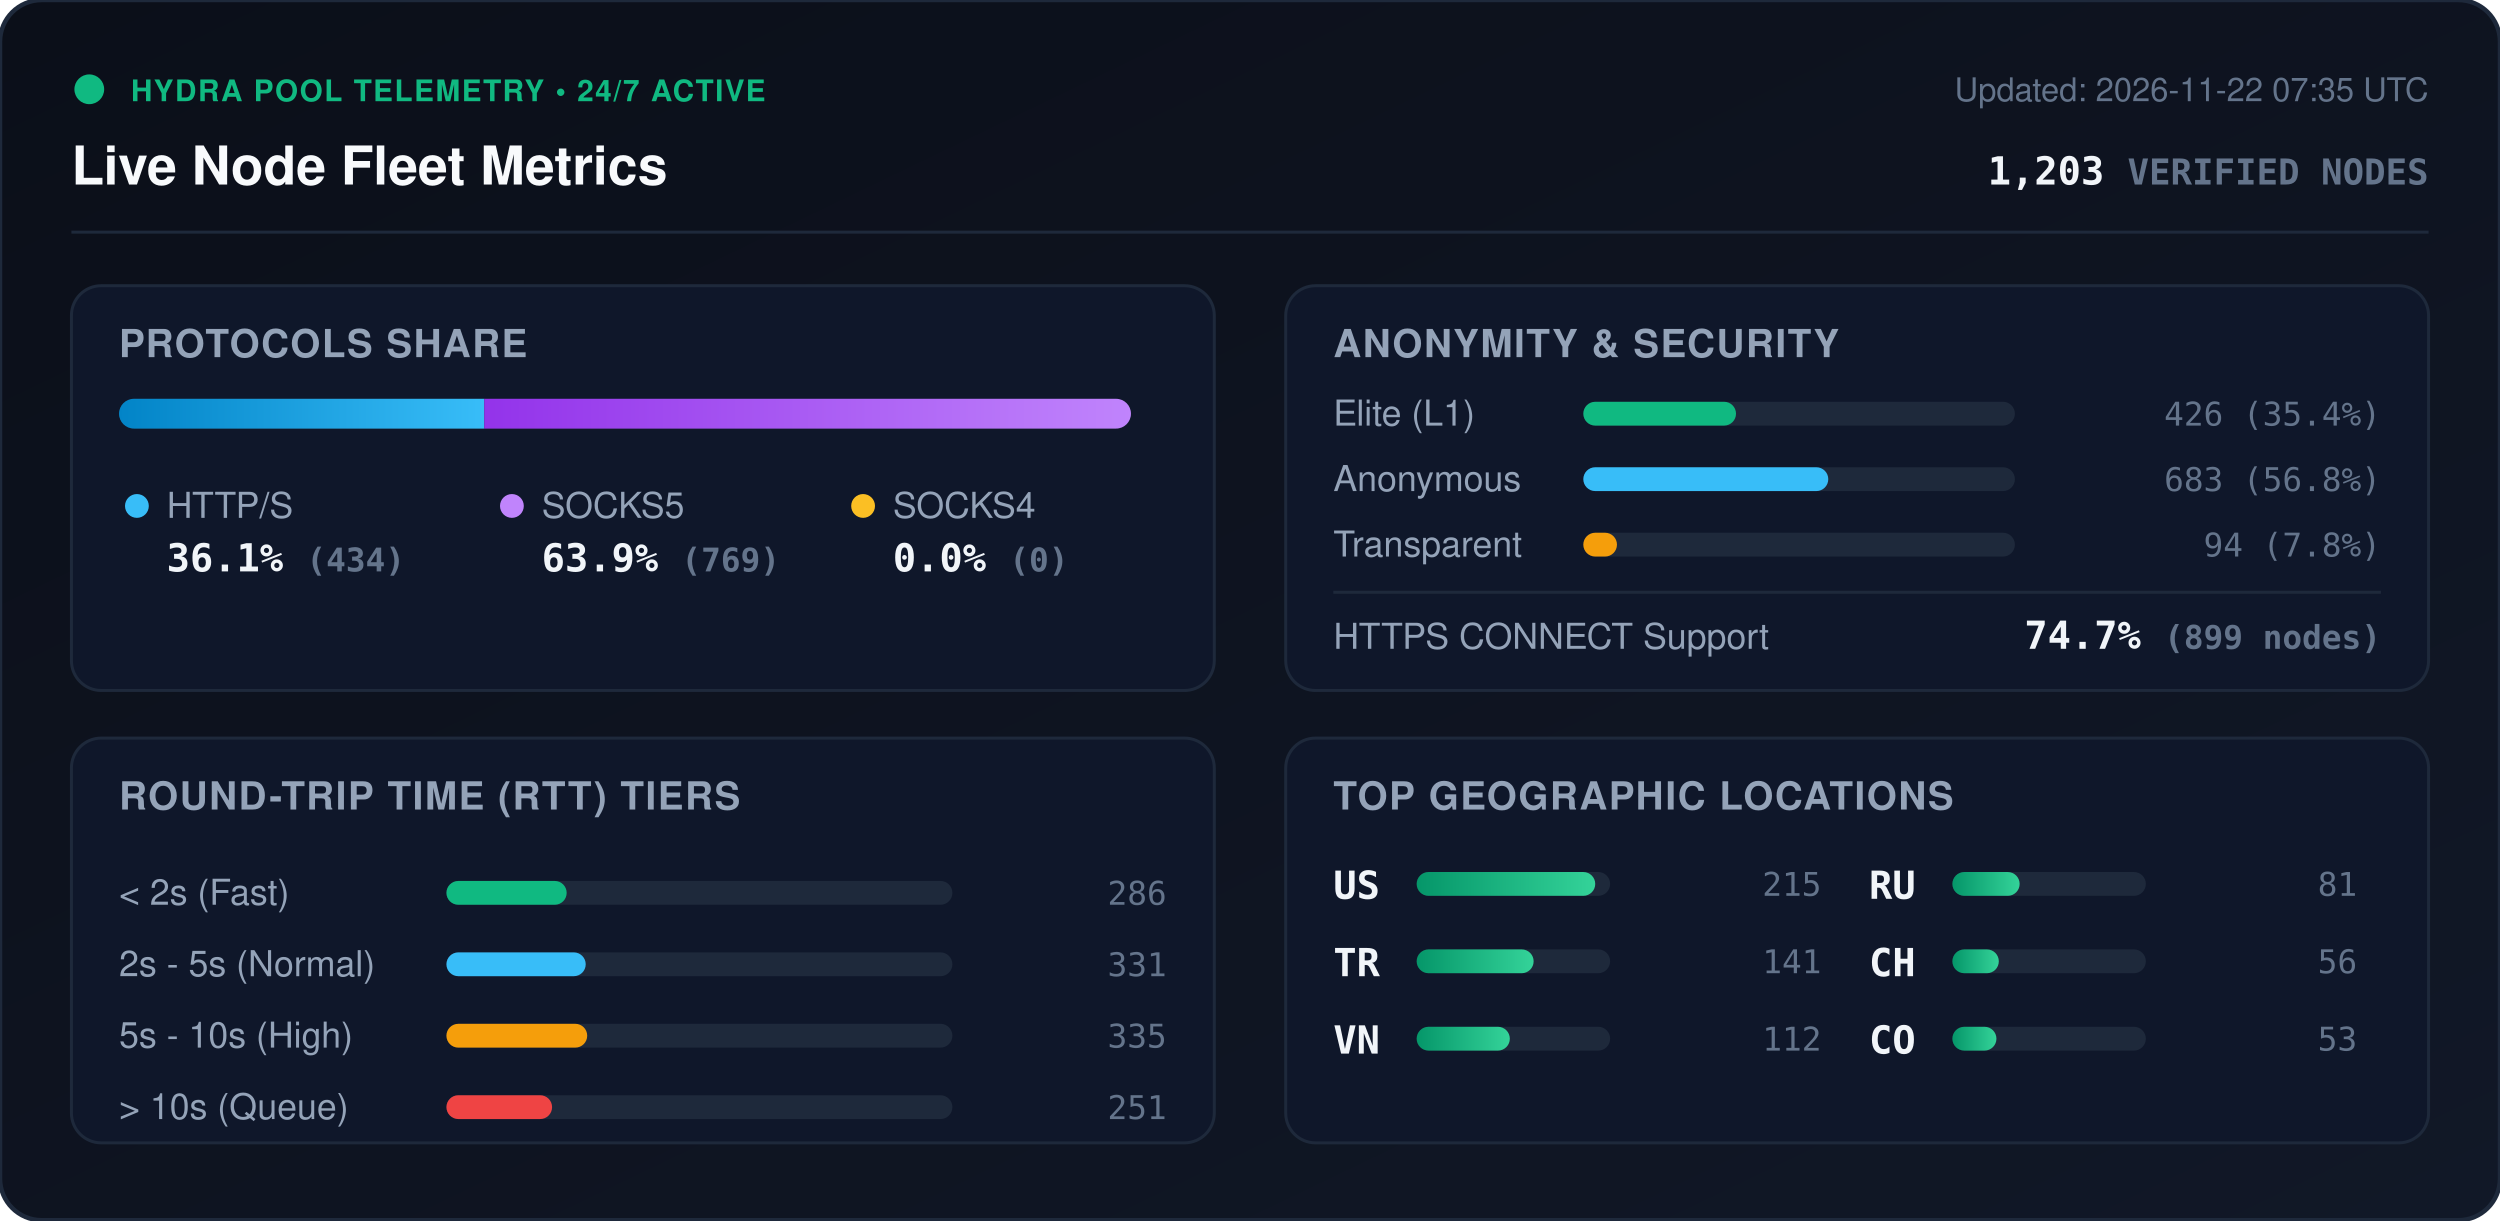
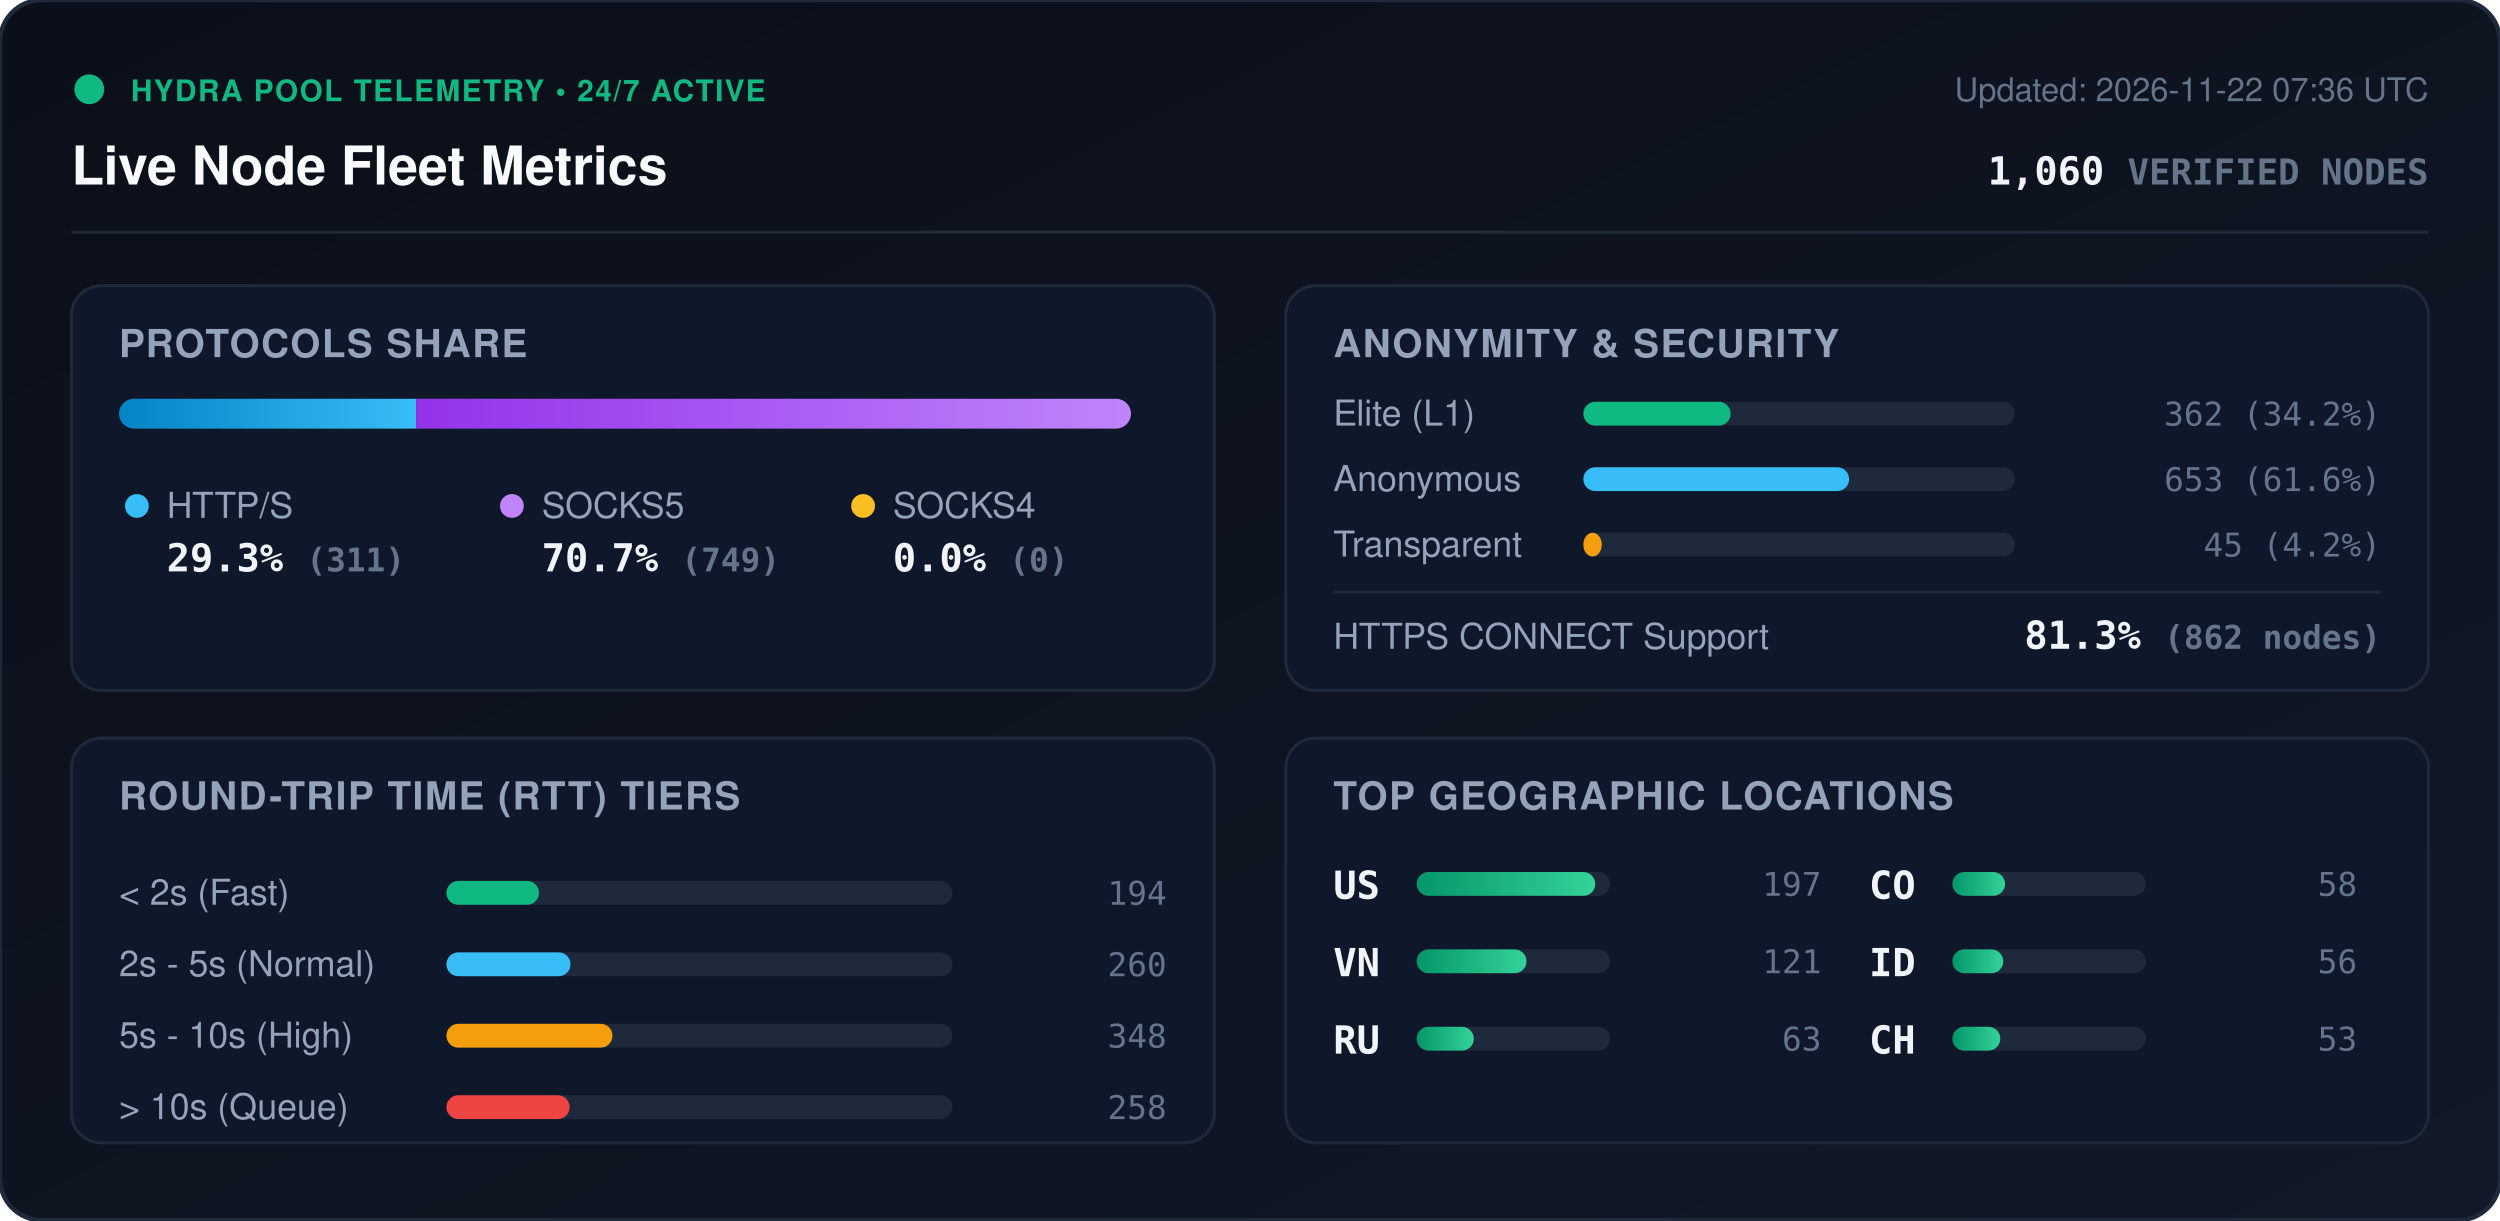
<svg xmlns="http://www.w3.org/2000/svg" viewBox="0 0 840 410" width="840" height="410" style="max-width: 100%; height: auto;">
  <defs>
    <linearGradient id="bg" x1="0%" y1="0%" x2="100%" y2="100%">
      <stop offset="0%" stop-color="#0b0f19" />
      <stop offset="100%" stop-color="#111827" />
    </linearGradient>
    <linearGradient id="bar-http" x1="0%" y1="0%" x2="100%" y2="0%">
      <stop offset="0%" stop-color="#0284c7" />
      <stop offset="100%" stop-color="#38bdf8" />
    </linearGradient>
    <linearGradient id="bar-socks5" x1="0%" y1="0%" x2="100%" y2="0%">
      <stop offset="0%" stop-color="#9333ea" />
      <stop offset="100%" stop-color="#c084fc" />
    </linearGradient>
    <linearGradient id="bar-socks4" x1="0%" y1="0%" x2="100%" y2="0%">
      <stop offset="0%" stop-color="#d97706" />
      <stop offset="100%" stop-color="#fbbf24" />
    </linearGradient>
    <linearGradient id="bar-green" x1="0%" y1="0%" x2="100%" y2="0%">
      <stop offset="0%" stop-color="#059669" />
      <stop offset="100%" stop-color="#34d399" />
    </linearGradient>
    <clipPath id="prog-track-clip">
      <rect width="340.0" height="10" rx="5" />
    </clipPath>
    <style>
      .title { font: 700 18px -apple-system, BlinkMacSystemFont, 'Segoe UI', Helvetica, Arial, sans-serif; fill: #f8fafc; }
      .sub { font: 500 11px -apple-system, BlinkMacSystemFont, 'Segoe UI', Helvetica, Arial, sans-serif; fill: #64748b; }
      .section-hdr { font: 600 13px -apple-system, BlinkMacSystemFont, 'Segoe UI', Helvetica, Arial, sans-serif; fill: #94a3b8; letter-spacing: 0.5px; }
      .metric-val { font: 700 13px -apple-system, BlinkMacSystemFont, 'Segoe UI', Helvetica, Arial, sans-serif; fill: #f1f5f9; }
      .metric-lbl { font: 500 12px -apple-system, BlinkMacSystemFont, 'Segoe UI', Helvetica, Arial, sans-serif; fill: #94a3b8; }
      .badge-txt { font: 700 10px -apple-system, BlinkMacSystemFont, 'Segoe UI', Helvetica, Arial, sans-serif; fill: #10b981; letter-spacing: 0.5px; }
      .mono { font-family: ui-monospace, SFMono-Regular, Menlo, Monaco, Consolas, monospace; }
      .pulse { animation: beacon 2s infinite ease-in-out; }
      @keyframes beacon { 0%, 100% { opacity: 1; } 50% { opacity: 0.35; } }
    </style>
  </defs>
  <rect width="840" height="410" rx="14" fill="url(#bg)" stroke="#1e293b" stroke-width="1.5" />
  <g transform="translate(24, 24)">
    <circle cx="6" cy="6" r="5" fill="#10b981" class="pulse" />
    <text x="20" y="10" class="badge-txt">HYDRA POOL TELEMETRY • 24/7 ACTIVE</text>
    <text x="0" y="38" class="title">Live Node Fleet Metrics</text>
-     <text x="792" y="10" text-anchor="end" class="sub">Updated: 2026-11-22 07:35 UTC</text>
-     <text x="792" y="38" text-anchor="end" class="metric-val mono" fill="#38bdf8">1,203 <tspan font-size="12" fill="#64748b">VERIFIED NODES</tspan>
+     <text x="792" y="10" text-anchor="end" class="sub">Updated: 2026-11-22 07:36 UTC</text>
+     <text x="792" y="38" text-anchor="end" class="metric-val mono" fill="#38bdf8">1,060 <tspan font-size="12" fill="#64748b">VERIFIED NODES</tspan>
    </text>
  </g>
  <line x1="24" y1="78" x2="816" y2="78" stroke="#1e293b" stroke-width="1" />
  <g transform="translate(24, 96)">
    <rect width="384" height="136" rx="10" fill="#0f172a" stroke="#1e293b" />
    <text x="16" y="24" class="section-hdr">PROTOCOLS SHARE</text>
    <g transform="translate(16, 38)">
      <rect width="340.0" height="10" rx="5" fill="#1e293b" />
      <g clip-path="url(#prog-track-clip)">
-         <rect x="0" width="122.7" height="10" fill="url(#bar-http)" />
-         <rect x="122.7" width="217.3" height="10" fill="url(#bar-socks5)" />
+         <rect x="0" width="99.8" height="10" fill="url(#bar-http)" />
+         <rect x="99.8" width="240.2" height="10" fill="url(#bar-socks5)" />
        <rect x="340.0" width="0.0" height="10" fill="url(#bar-socks4)" />
      </g>
    </g>
    <g transform="translate(16, 68)">
      <circle cx="6" cy="6" r="4" fill="#38bdf8" />
      <text x="16" y="10" class="metric-lbl">HTTP/S</text>
-       <text x="16" y="28" class="metric-val mono">36.1% <tspan font-size="11" fill="#64748b">(434)</tspan>
+       <text x="16" y="28" class="metric-val mono">29.3% <tspan font-size="11" fill="#64748b">(311)</tspan>
      </text>
      <circle cx="132" cy="6" r="4" fill="#c084fc" />
      <text x="142" y="10" class="metric-lbl">SOCKS5</text>
-       <text x="142" y="28" class="metric-val mono">63.9% <tspan font-size="11" fill="#64748b">(769)</tspan>
+       <text x="142" y="28" class="metric-val mono">70.7% <tspan font-size="11" fill="#64748b">(749)</tspan>
      </text>
      <circle cx="250" cy="6" r="4" fill="#fbbf24" />
      <text x="260" y="10" class="metric-lbl">SOCKS4</text>
      <text x="260" y="28" class="metric-val mono">0.0% <tspan font-size="11" fill="#64748b">(0)</tspan>
      </text>
    </g>
  </g>
  <g transform="translate(432, 96)">
    <rect width="384" height="136" rx="10" fill="#0f172a" stroke="#1e293b" />
    <text x="16" y="24" class="section-hdr">ANONYMITY &amp; SECURITY</text>
    <text x="16" y="47" class="metric-lbl">Elite (L1)</text>
    <rect x="100" y="39" width="145.0" height="8" rx="4" fill="#1e293b" />
-     <rect x="100" y="39" width="51.3" height="8" rx="4" fill="#10b981" />
-     <text x="368" y="47" text-anchor="end" class="mono sub" fill="#e2e8f0">426 (35.4%)</text>
+     <rect x="100" y="39" width="49.5" height="8" rx="4" fill="#10b981" />
+     <text x="368" y="47" text-anchor="end" class="mono sub" fill="#e2e8f0">362 (34.2%)</text>
    <text x="16" y="69" class="metric-lbl">Anonymous</text>
    <rect x="100" y="61" width="145.0" height="8" rx="4" fill="#1e293b" />
-     <rect x="100" y="61" width="82.3" height="8" rx="4" fill="#38bdf8" />
-     <text x="368" y="69" text-anchor="end" class="mono sub" fill="#e2e8f0">683 (56.8%)</text>
+     <rect x="100" y="61" width="89.3" height="8" rx="4" fill="#38bdf8" />
+     <text x="368" y="69" text-anchor="end" class="mono sub" fill="#e2e8f0">653 (61.6%)</text>
    <text x="16" y="91" class="metric-lbl">Transparent</text>
    <rect x="100" y="83" width="145.0" height="8" rx="4" fill="#1e293b" />
-     <rect x="100" y="83" width="11.3" height="8" rx="4" fill="#f59e0b" />
-     <text x="368" y="91" text-anchor="end" class="mono sub" fill="#e2e8f0">94 (7.8%)</text>
+     <rect x="100" y="83" width="6.2" height="8" rx="4" fill="#f59e0b" />
+     <text x="368" y="91" text-anchor="end" class="mono sub" fill="#e2e8f0">45 (4.2%)</text>
    <line x1="16" y1="103" x2="368" y2="103" stroke="#1e293b" stroke-width="1" />
    <text x="16" y="122" class="metric-lbl">HTTPS CONNECT Support</text>
-     <text x="368" y="122" text-anchor="end" class="metric-val mono" fill="#34d399">74.7% <tspan font-size="11" fill="#64748b">(899 nodes)</tspan>
+     <text x="368" y="122" text-anchor="end" class="metric-val mono" fill="#34d399">81.3% <tspan font-size="11" fill="#64748b">(862 nodes)</tspan>
    </text>
  </g>
  <g transform="translate(24, 248)">
    <rect width="384" height="136" rx="10" fill="#0f172a" stroke="#1e293b" />
    <text x="16" y="24" class="section-hdr">ROUND-TRIP TIME (RTT) TIERS</text>
    <g transform="translate(16, 42)">
      <text x="0" y="14" class="metric-lbl">&lt; 2s (Fast)</text>
      <rect x="110" y="6" width="170" height="8" rx="4" fill="#1e293b" />
-       <rect x="110" y="6" width="40.4" height="8" rx="4" fill="#10b981" />
-       <text x="352" y="14" text-anchor="end" class="mono sub">286</text>
+       <rect x="110" y="6" width="31.1" height="8" rx="4" fill="#10b981" />
+       <text x="352" y="14" text-anchor="end" class="mono sub">194</text>
      <text x="0" y="38" class="metric-lbl">2s - 5s (Normal)</text>
      <rect x="110" y="30" width="170" height="8" rx="4" fill="#1e293b" />
-       <rect x="110" y="30" width="46.8" height="8" rx="4" fill="#38bdf8" />
-       <text x="352" y="38" text-anchor="end" class="mono sub">331</text>
+       <rect x="110" y="30" width="41.7" height="8" rx="4" fill="#38bdf8" />
+       <text x="352" y="38" text-anchor="end" class="mono sub">260</text>
      <text x="0" y="62" class="metric-lbl">5s - 10s (High)</text>
      <rect x="110" y="54" width="170" height="8" rx="4" fill="#1e293b" />
-       <rect x="110" y="54" width="47.3" height="8" rx="4" fill="#f59e0b" />
-       <text x="352" y="62" text-anchor="end" class="mono sub">335</text>
+       <rect x="110" y="54" width="55.8" height="8" rx="4" fill="#f59e0b" />
+       <text x="352" y="62" text-anchor="end" class="mono sub">348</text>
      <text x="0" y="86" class="metric-lbl">&gt; 10s (Queue)</text>
      <rect x="110" y="78" width="170" height="8" rx="4" fill="#1e293b" />
-       <rect x="110" y="78" width="35.5" height="8" rx="4" fill="#ef4444" />
-       <text x="352" y="86" text-anchor="end" class="mono sub">251</text>
+       <rect x="110" y="78" width="41.4" height="8" rx="4" fill="#ef4444" />
+       <text x="352" y="86" text-anchor="end" class="mono sub">258</text>
    </g>
  </g>
  <g transform="translate(432, 248)">
    <rect width="384" height="136" rx="10" fill="#0f172a" stroke="#1e293b" />
    <text x="16" y="24" class="section-hdr">TOP GEOGRAPHIC LOCATIONS</text>
    <g transform="translate(16, 42)">
      <g transform="translate(0, 0)">
        <text x="0" y="12" class="mono metric-val" font-size="12">US</text>
        <rect x="28" y="3" width="65" height="8" rx="4" fill="#1e293b" />
        <rect x="28" y="3" width="60.0" height="8" rx="4" fill="url(#bar-green)" />
-         <text x="164" y="11" text-anchor="end" class="mono sub">215</text>
+         <text x="164" y="11" text-anchor="end" class="mono sub">197</text>
      </g>
      <g transform="translate(0, 26)">
-         <text x="0" y="12" class="mono metric-val" font-size="12">TR</text>
+         <text x="0" y="12" class="mono metric-val" font-size="12">VN</text>
        <rect x="28" y="3" width="65" height="8" rx="4" fill="#1e293b" />
-         <rect x="28" y="3" width="39.3" height="8" rx="4" fill="url(#bar-green)" />
-         <text x="164" y="11" text-anchor="end" class="mono sub">141</text>
+         <rect x="28" y="3" width="36.9" height="8" rx="4" fill="url(#bar-green)" />
+         <text x="164" y="11" text-anchor="end" class="mono sub">121</text>
      </g>
      <g transform="translate(0, 52)">
-         <text x="0" y="12" class="mono metric-val" font-size="12">VN</text>
+         <text x="0" y="12" class="mono metric-val" font-size="12">RU</text>
        <rect x="28" y="3" width="65" height="8" rx="4" fill="#1e293b" />
-         <rect x="28" y="3" width="31.3" height="8" rx="4" fill="url(#bar-green)" />
-         <text x="164" y="11" text-anchor="end" class="mono sub">112</text>
+         <rect x="28" y="3" width="19.2" height="8" rx="4" fill="url(#bar-green)" />
+         <text x="164" y="11" text-anchor="end" class="mono sub">63</text>
      </g>
      <g transform="translate(180, 0)">
-         <text x="0" y="12" class="mono metric-val" font-size="12">RU</text>
+         <text x="0" y="12" class="mono metric-val" font-size="12">CO</text>
        <rect x="28" y="3" width="65" height="8" rx="4" fill="#1e293b" />
-         <rect x="28" y="3" width="22.6" height="8" rx="4" fill="url(#bar-green)" />
-         <text x="164" y="11" text-anchor="end" class="mono sub">81</text>
+         <rect x="28" y="3" width="17.7" height="8" rx="4" fill="url(#bar-green)" />
+         <text x="164" y="11" text-anchor="end" class="mono sub">58</text>
      </g>
      <g transform="translate(180, 26)">
-         <text x="0" y="12" class="mono metric-val" font-size="12">CH</text>
+         <text x="0" y="12" class="mono metric-val" font-size="12">ID</text>
        <rect x="28" y="3" width="65" height="8" rx="4" fill="#1e293b" />
-         <rect x="28" y="3" width="15.6" height="8" rx="4" fill="url(#bar-green)" />
+         <rect x="28" y="3" width="17.1" height="8" rx="4" fill="url(#bar-green)" />
        <text x="164" y="11" text-anchor="end" class="mono sub">56</text>
      </g>
      <g transform="translate(180, 52)">
-         <text x="0" y="12" class="mono metric-val" font-size="12">CO</text>
+         <text x="0" y="12" class="mono metric-val" font-size="12">CH</text>
        <rect x="28" y="3" width="65" height="8" rx="4" fill="#1e293b" />
-         <rect x="28" y="3" width="14.8" height="8" rx="4" fill="url(#bar-green)" />
+         <rect x="28" y="3" width="16.1" height="8" rx="4" fill="url(#bar-green)" />
        <text x="164" y="11" text-anchor="end" class="mono sub">53</text>
      </g>
    </g>
  </g>
</svg>
